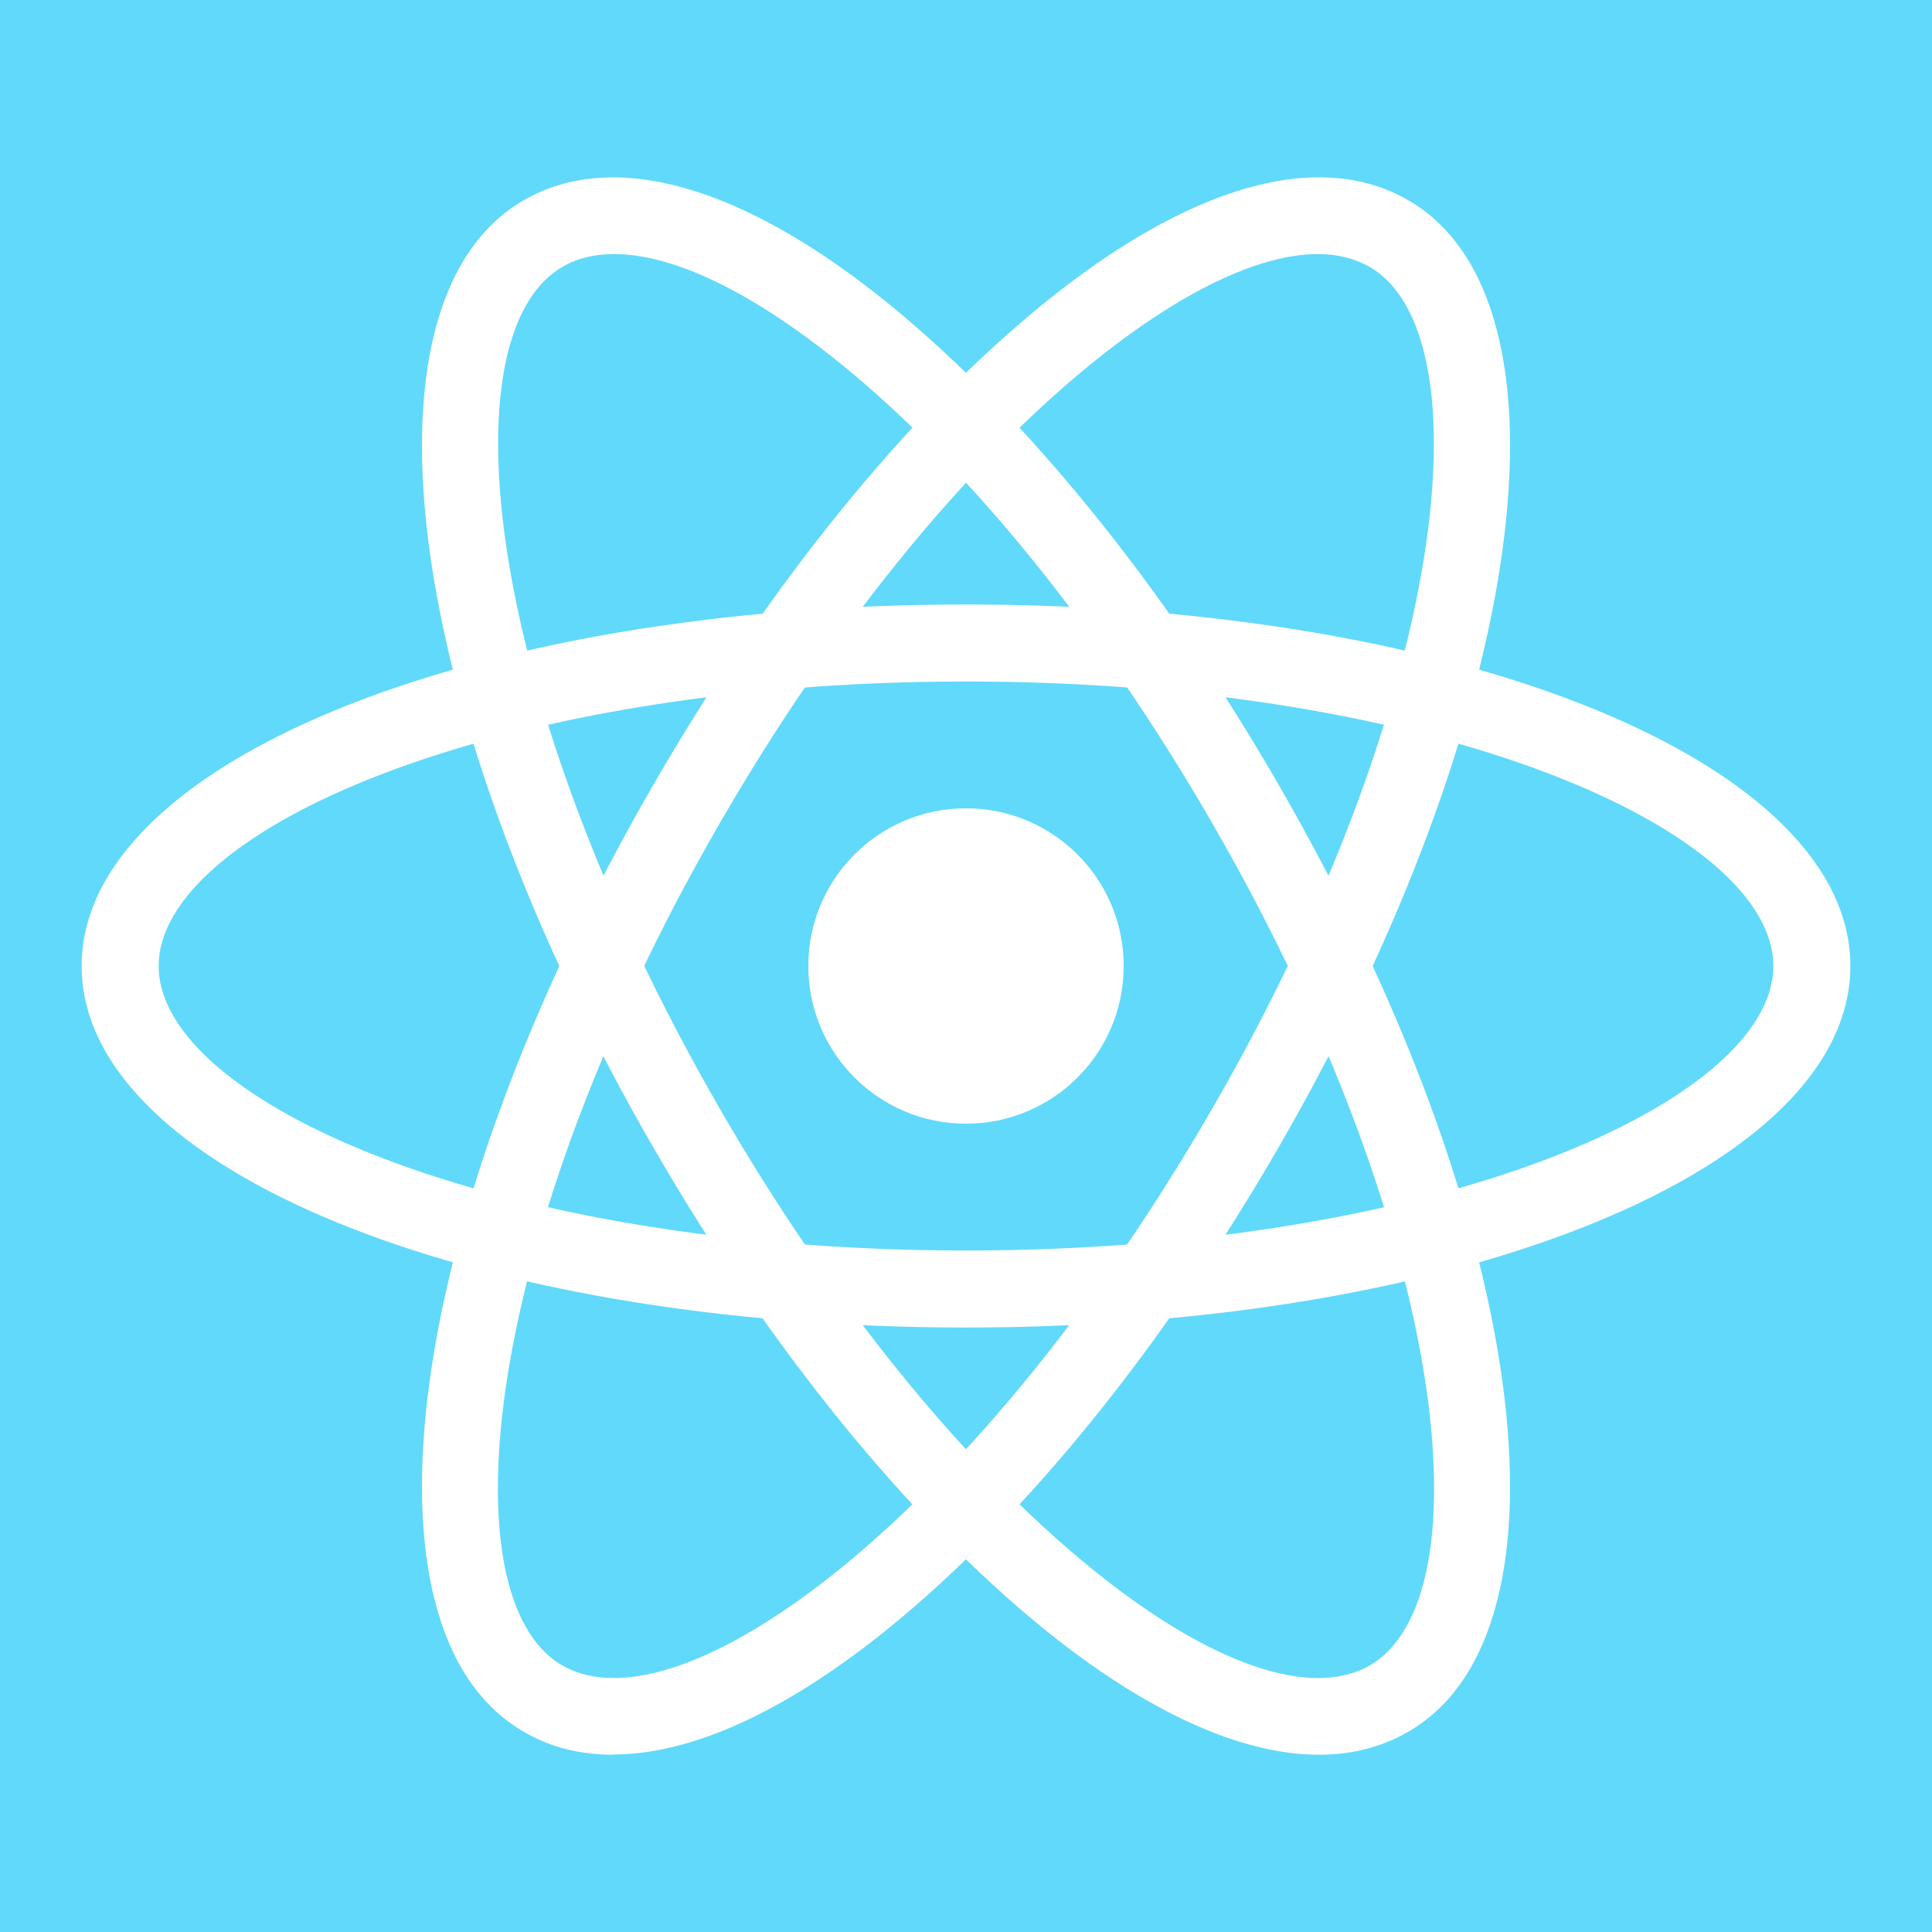
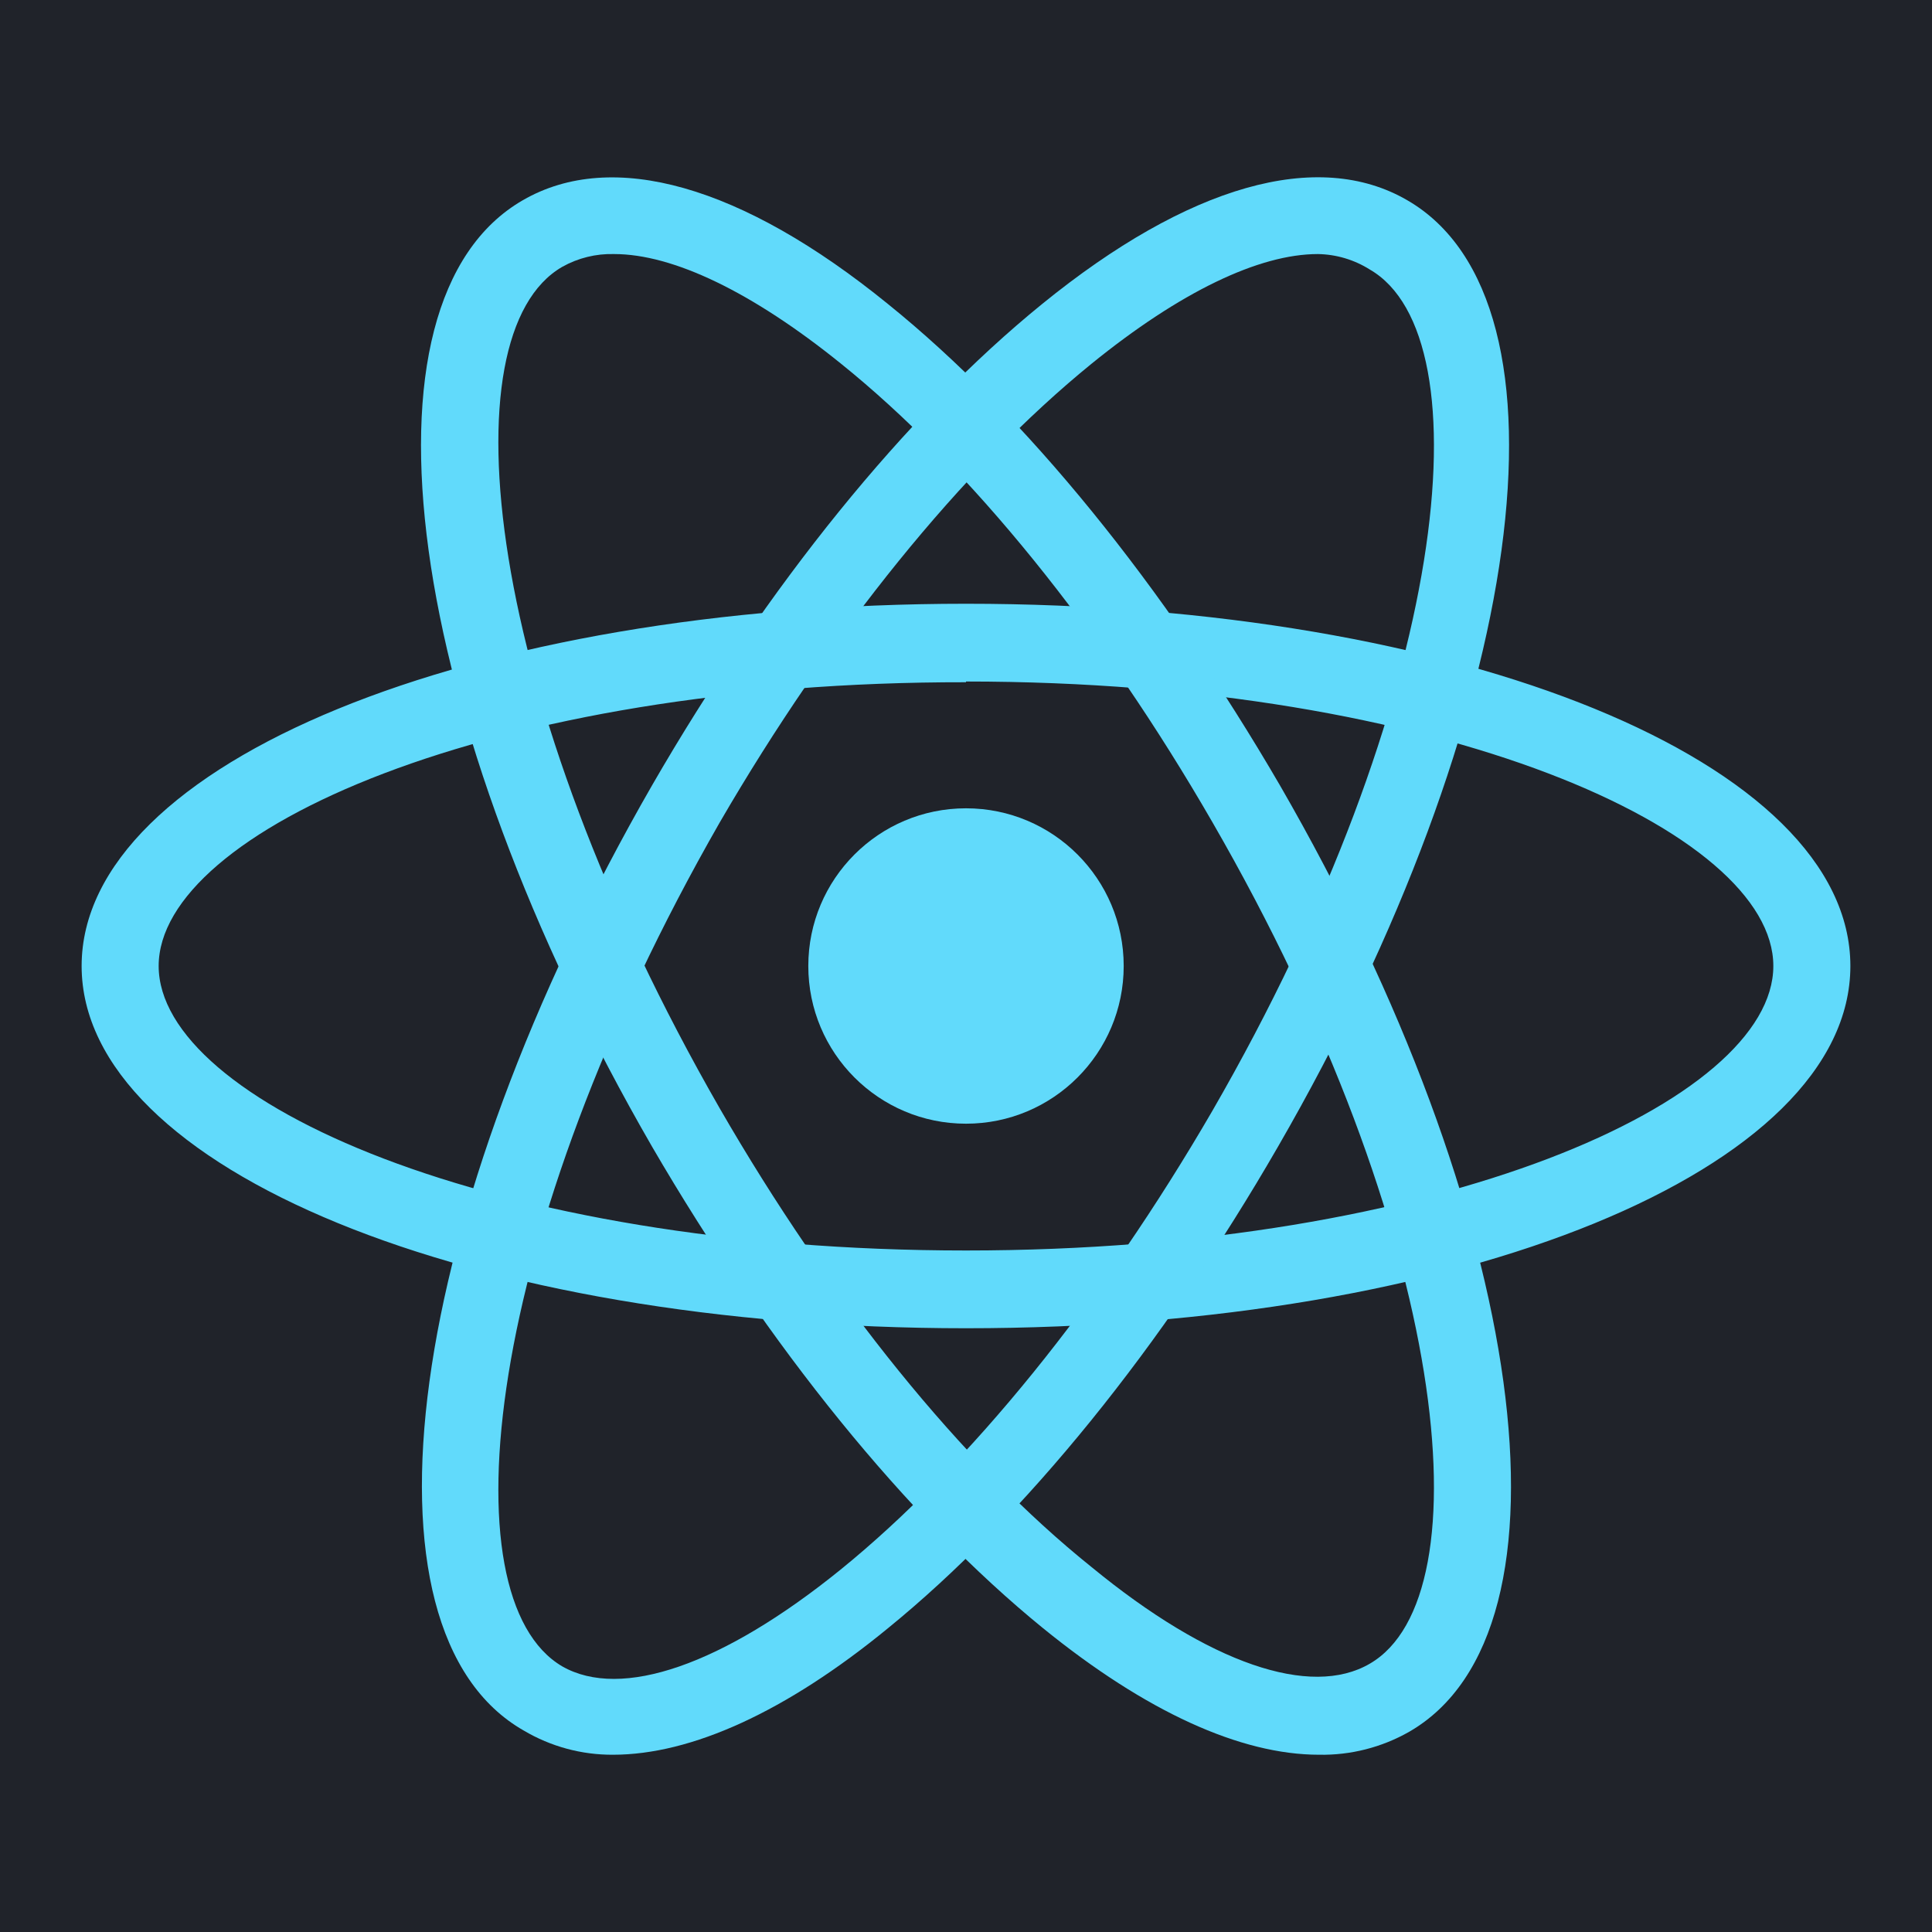
<svg xmlns="http://www.w3.org/2000/svg" viewBox="0 0 80 80">
-   <path d="M0 0h80v80H0z" style="fill:#61d9fa" />
-   <circle cx="40" cy="40" r="6.53" style="fill:#fff" />
-   <path d="M40 54.97C19.47 54.97 3.38 48.4 3.38 40S19.46 25.03 40 25.03 76.62 31.6 76.62 40 60.54 54.97 40 54.97Zm0-26.75C20.3 28.22 6.57 34.43 6.57 40S20.3 51.78 40 51.78 73.43 45.57 73.43 40 59.7 28.22 40 28.22Z" style="fill:#fff" />
-   <path d="M54.62 72.66c-3.24 0-7.17-1.78-11.43-5.24-5.64-4.59-11.38-11.66-16.15-19.93-10.27-17.79-12.62-35-5.35-39.2 3.7-2.14 9.07-.62 15.12 4.3 5.64 4.59 11.38 11.66 16.15 19.93 10.27 17.78 12.62 35 5.35 39.19-1.09.63-2.33.95-3.69.95ZM25.43 10.52c-.81 0-1.53.17-2.14.53-4.83 2.79-3.34 17.78 6.51 34.85 4.58 7.94 10.05 14.71 15.4 19.05 4.87 3.96 9.08 5.42 11.52 4.01 4.83-2.79 3.34-17.78-6.51-34.85-4.58-7.94-10.05-14.71-15.4-19.05-3.66-2.97-6.93-4.54-9.38-4.54Z" style="fill:#fff" />
-   <path d="M25.38 72.66c-1.36 0-2.6-.31-3.69-.95-7.27-4.19-4.92-21.41 5.35-39.19 4.77-8.27 10.51-15.35 16.15-19.93 6.04-4.91 11.42-6.45 15.12-4.3 7.27 4.19 4.92 21.41-5.35 39.19-4.77 8.27-10.51 15.35-16.15 19.93-4.26 3.46-8.18 5.24-11.43 5.24Zm29.19-62.14c-2.44 0-5.72 1.57-9.38 4.54-5.35 4.35-10.82 11.11-15.4 19.05-9.85 17.06-11.34 32.06-6.51 34.85 2.45 1.41 6.64-.06 11.52-4.01 5.35-4.35 10.82-11.11 15.4-19.05 9.85-17.06 11.34-32.06 6.51-34.85-.61-.35-1.33-.53-2.14-.53Z" style="fill:#fff" />
+   <defs>
+     <style>.b{fill:#61dafb}</style>
+   </defs>
+   <path fill="#20232a" d="M0 0h80v80H0z" />
+   <circle class="b" cx="40" cy="40" r="6.53" />
+   <path class="b" d="M40 55C19.47 55 3.38 48.39 3.38 40S19.47 25 40 25s36.62 6.57 36.62 15S60.53 55 40 55zm0-26.75C20.3 28.22 6.57 34.43 6.57 40S20.3 51.78 40 51.78 73.43 45.57 73.43 40 59.7 28.22 40 28.22z" />
+   <path class="b" d="M54.62 72.66c-3.25 0-7.17-1.78-11.43-5.24C37.55 62.83 31.81 55.75 27 47.48c-10.27-17.78-12.62-35-5.35-39.19 3.7-2.14 9.07-.62 15.12 4.3C42.45 17.17 48.19 24.25 53 32.52c10.27 17.78 12.62 35 5.35 39.19a7.27 7.27 0 01-3.73.95zM25.43 10.52a4.16 4.16 0 00-2.15.53C18.46 13.83 20 28.83 29.8 45.89c4.58 7.94 10.05 14.71 15.4 19 4.87 4 9.07 5.43 11.52 4 4.82-2.79 3.33-17.79-6.52-34.85-4.58-7.94-10.05-14.7-15.4-19-3.66-2.95-6.93-4.52-9.37-4.52z" />
+   <path class="b" d="M25.38 72.66a7.17 7.17 0 01-3.69-1C14.42 67.52 16.77 50.3 27 32.52c4.77-8.27 10.51-15.35 16.15-19.93 6.05-4.92 11.42-6.45 15.12-4.3 7.27 4.2 4.92 21.41-5.35 39.19-4.77 8.27-10.51 15.35-16.15 19.94-4.22 3.46-8.14 5.24-11.39 5.24zm29.19-62.14c-2.44 0-5.71 1.57-9.37 4.54-5.35 4.35-10.82 11.11-15.4 19C20 51.17 18.46 66.17 23.28 69c2.45 1.4 6.65-.06 11.52-4 5.35-4.34 10.82-11.11 15.4-19 9.85-17.06 11.34-32.06 6.52-34.84a4.16 4.16 0 00-2.15-.64z" />
</svg>
